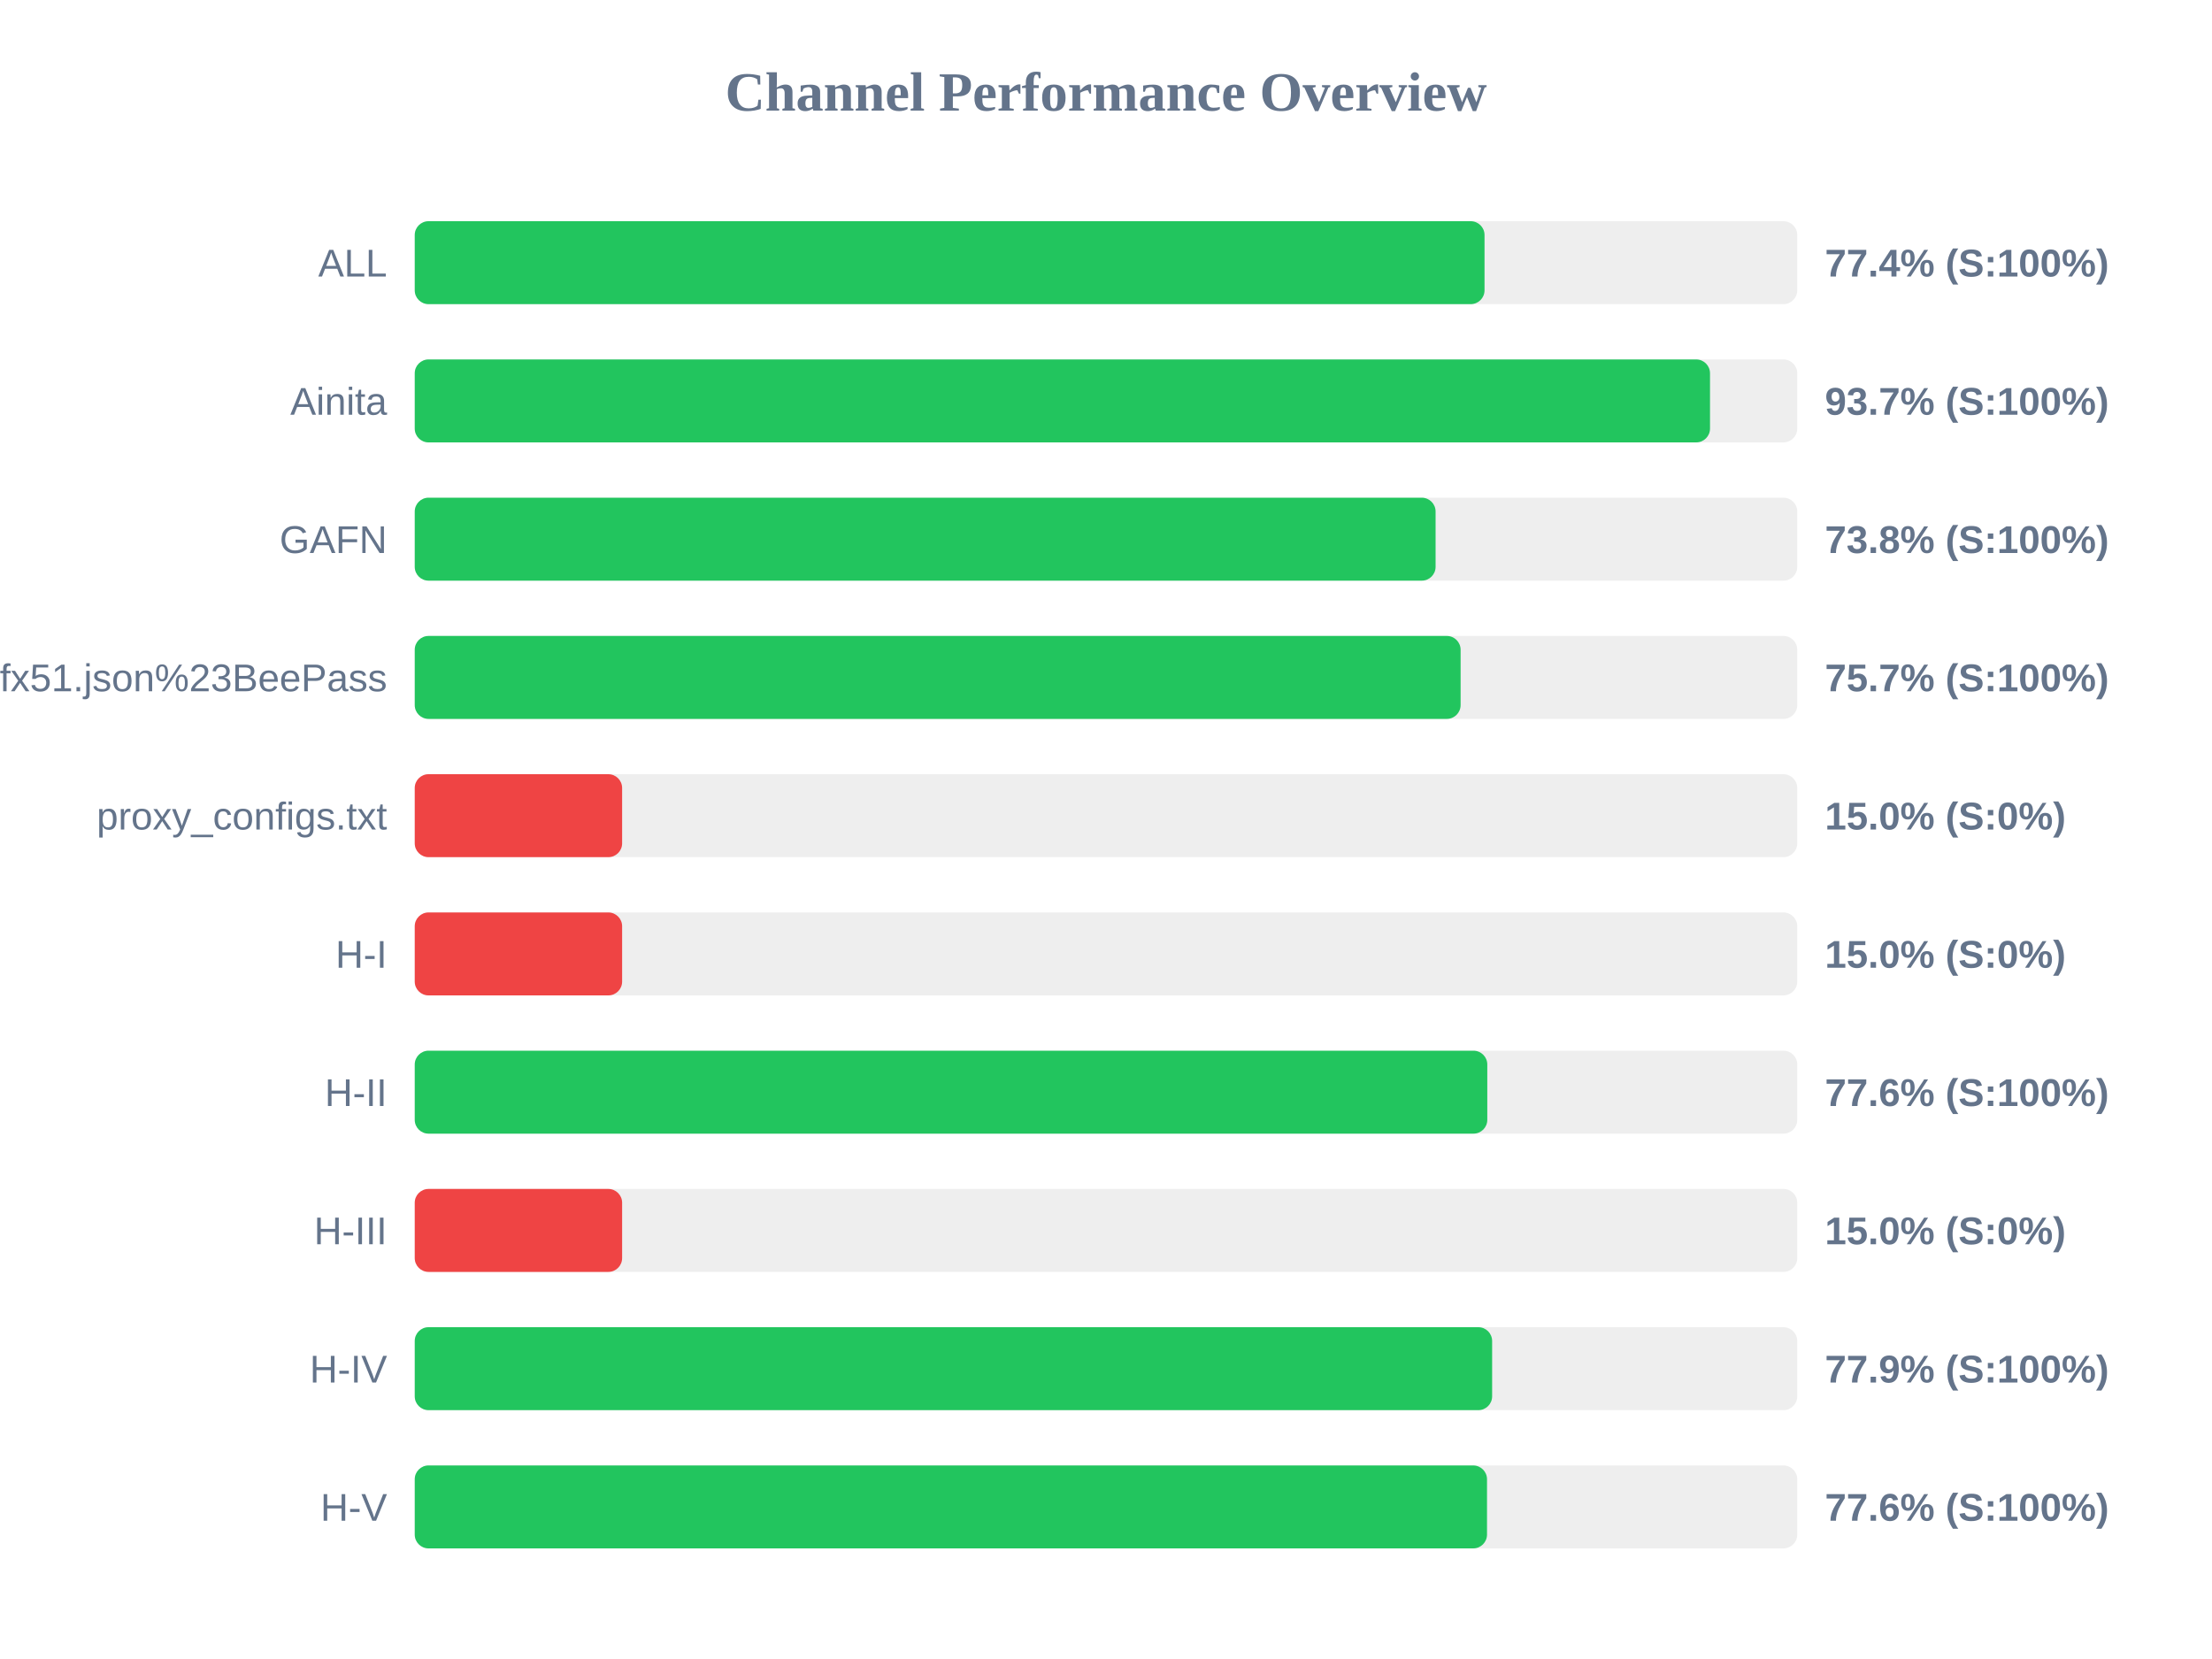
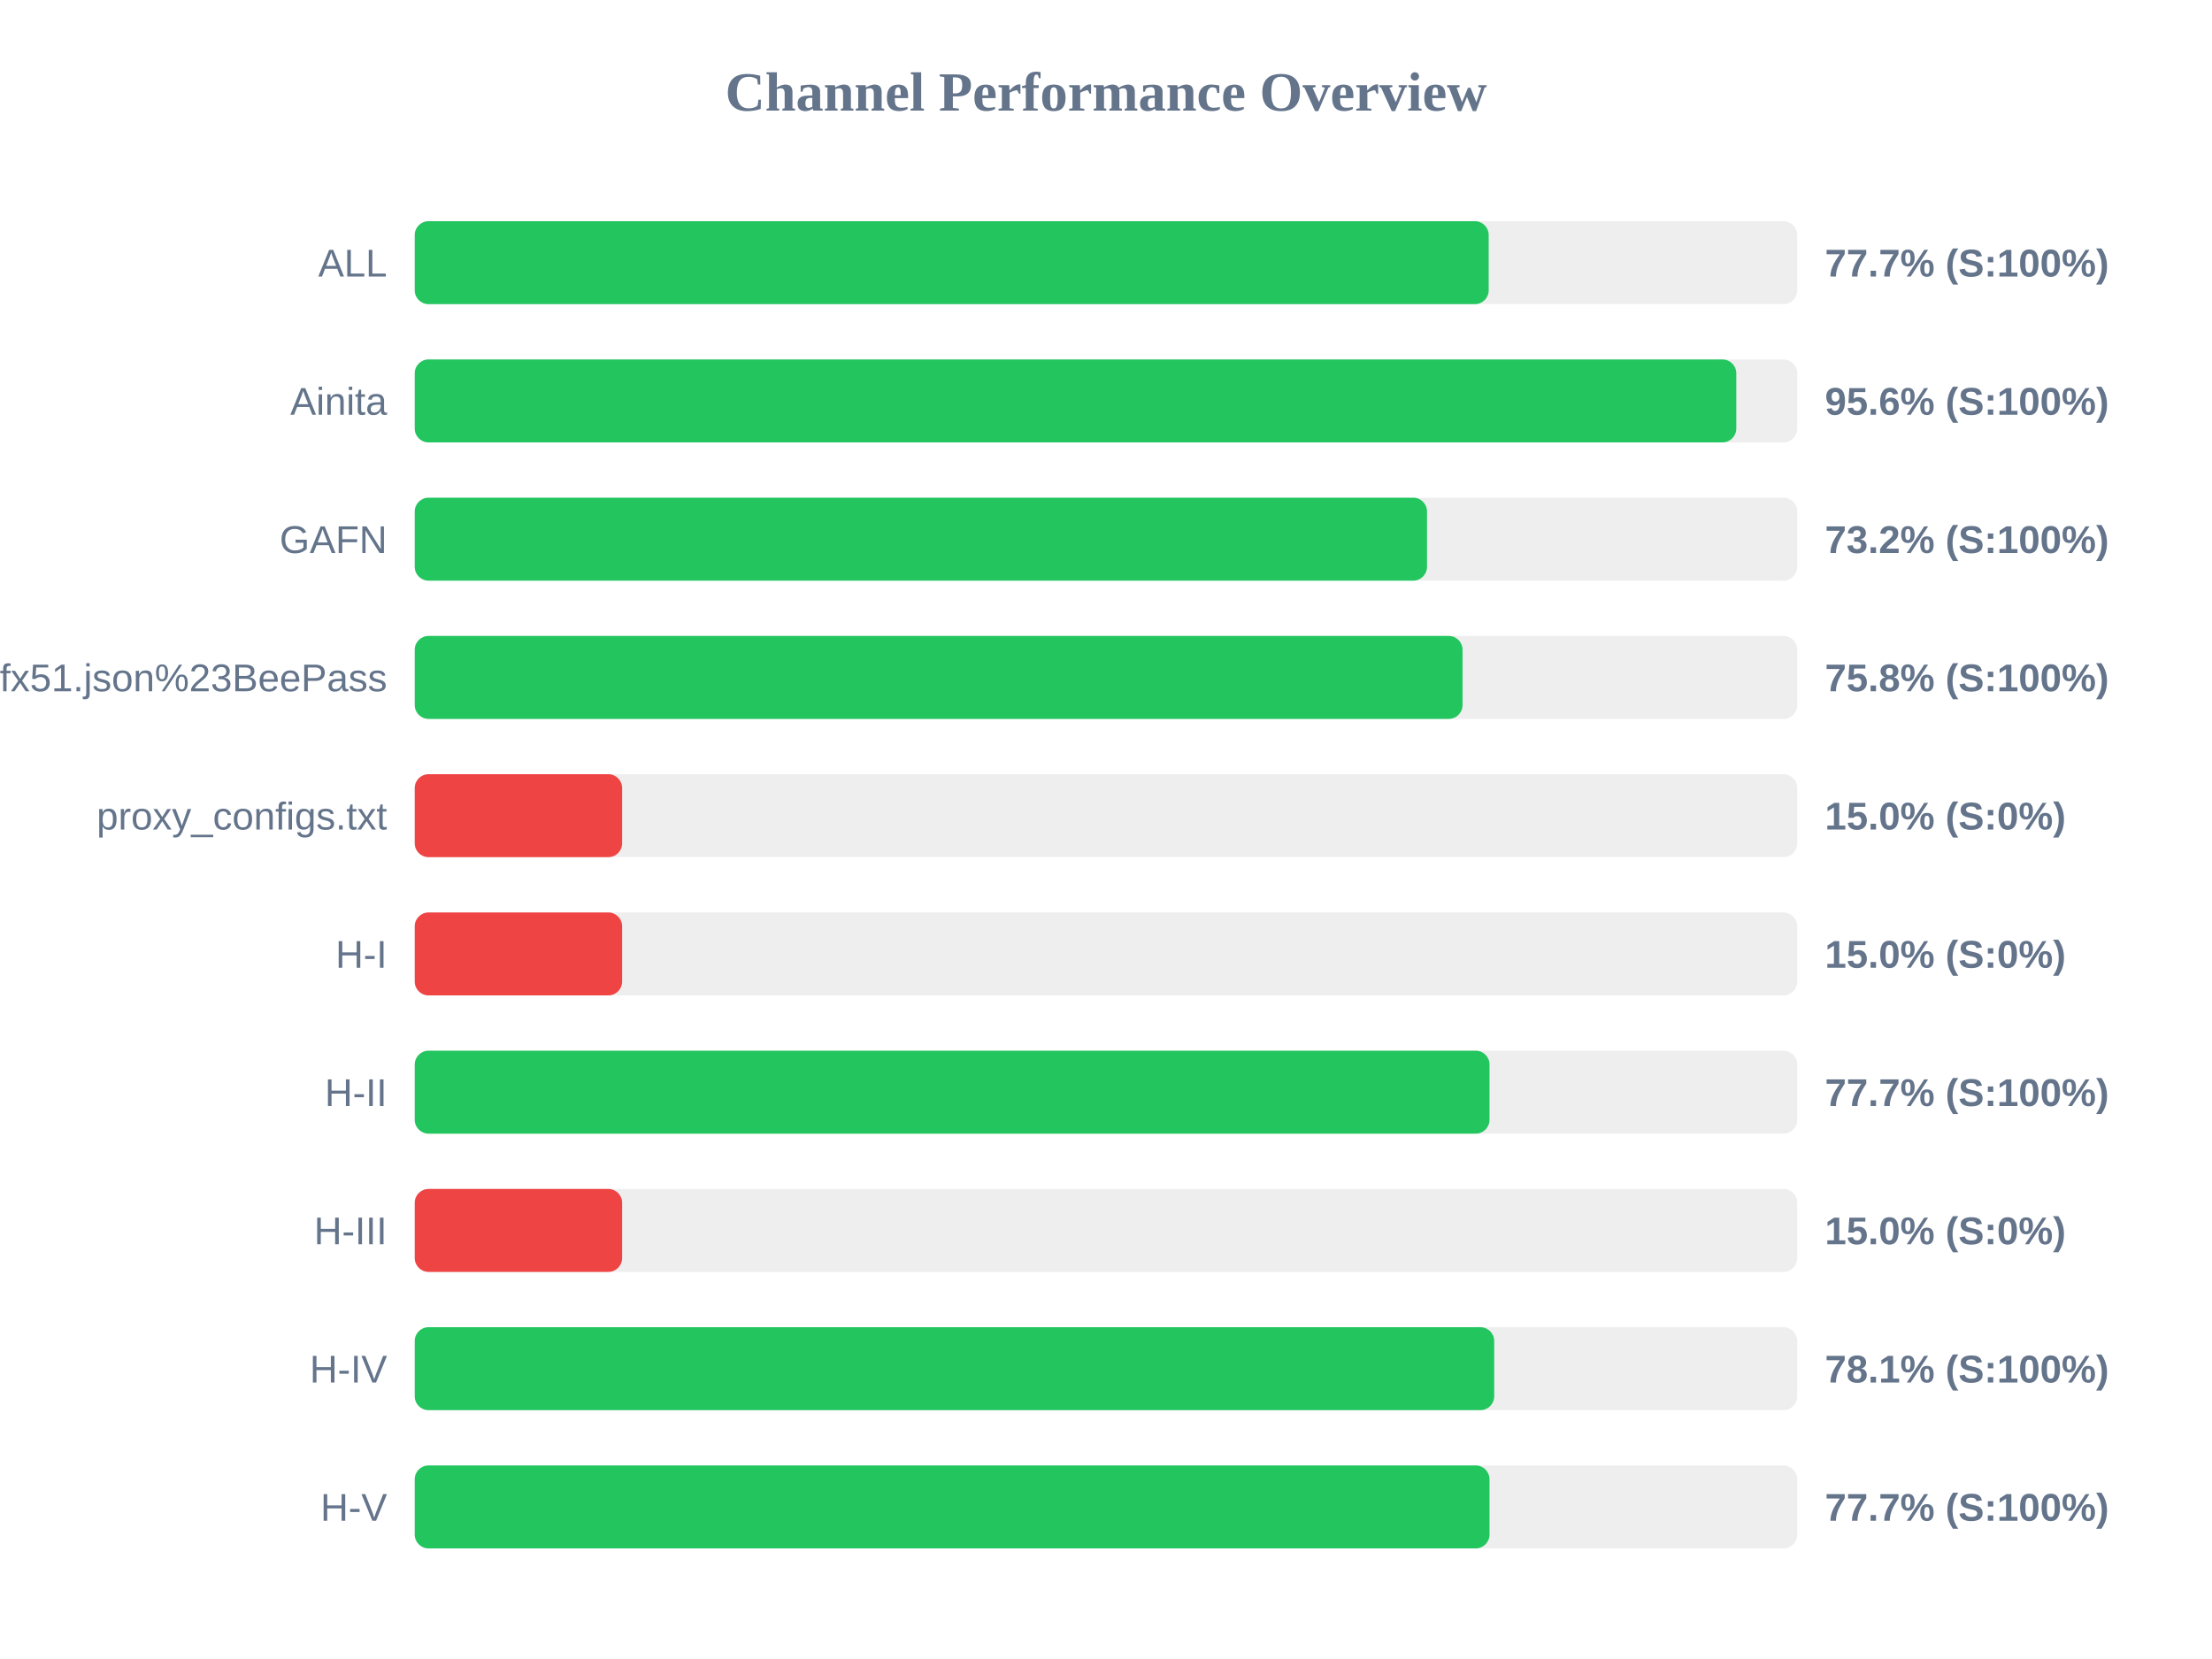
<svg xmlns="http://www.w3.org/2000/svg" width="800" height="600" version="1.1">
  <style>
        .row { font: 14px Arial; fill: #64748b; }
        .score { font: bold 14px Arial; fill: #64748b; }
    </style>
  <text x="400" y="40" text-anchor="middle" font-size="20px" font-weight="bold" fill="#64748b">Channel Performance Overview</text>
  <rect x="150" y="80" width="500" height="30" fill="#eee" rx="5" />
-   <rect x="150" y="80" width="386.9" height="30" fill="#22c55e" rx="5" />
+   <rect x="150" y="80" width="388.4" height="30" fill="#22c55e" rx="5" />
  <text x="140" y="100" text-anchor="end" class="row">ALL</text>
-   <text x="660" y="100" text-anchor="start" class="score">77.4% (S:100%)</text>
+   <text x="660" y="100" text-anchor="start" class="score">77.7% (S:100%)</text>
  <rect x="150" y="130" width="500" height="30" fill="#eee" rx="5" />
-   <rect x="150" y="130" width="468.45" height="30" fill="#22c55e" rx="5" />
+   <rect x="150" y="130" width="477.95" height="30" fill="#22c55e" rx="5" />
  <text x="140" y="150" text-anchor="end" class="row">Ainita</text>
-   <text x="660" y="150" text-anchor="start" class="score">93.7% (S:100%)</text>
+   <text x="660" y="150" text-anchor="start" class="score">95.6% (S:100%)</text>
  <rect x="150" y="180" width="500" height="30" fill="#eee" rx="5" />
-   <rect x="150" y="180" width="369.2" height="30" fill="#22c55e" rx="5" />
+   <rect x="150" y="180" width="366.1" height="30" fill="#22c55e" rx="5" />
  <text x="140" y="200" text-anchor="end" class="row">GAFN</text>
-   <text x="660" y="200" text-anchor="start" class="score">73.8% (S:100%)</text>
+   <text x="660" y="200" text-anchor="start" class="score">73.2% (S:100%)</text>
  <rect x="150" y="230" width="500" height="30" fill="#eee" rx="5" />
-   <rect x="150" y="230" width="378.25" height="30" fill="#22c55e" rx="5" />
+   <rect x="150" y="230" width="378.95" height="30" fill="#22c55e" rx="5" />
  <text x="140" y="250" text-anchor="end" class="row">sub?s=ssconf%3A%2F%2Fs3.amazonaws.com%2Fbeedynconprd%2Fzf38bv6oxi1nv3wfkpmxyfl8yj5fargza3foantoalu16vznl0ckxx7bgf1ufx51.json%23BeePass</text>
-   <text x="660" y="250" text-anchor="start" class="score">75.7% (S:100%)</text>
+   <text x="660" y="250" text-anchor="start" class="score">75.8% (S:100%)</text>
  <rect x="150" y="280" width="500" height="30" fill="#eee" rx="5" />
  <rect x="150" y="280" width="75.0" height="30" fill="#ef4444" rx="5" />
  <text x="140" y="300" text-anchor="end" class="row">proxy_configs.txt</text>
  <text x="660" y="300" text-anchor="start" class="score">15.0% (S:0%)</text>
  <rect x="150" y="330" width="500" height="30" fill="#eee" rx="5" />
  <rect x="150" y="330" width="75.0" height="30" fill="#ef4444" rx="5" />
  <text x="140" y="350" text-anchor="end" class="row">H-I</text>
  <text x="660" y="350" text-anchor="start" class="score">15.0% (S:0%)</text>
  <rect x="150" y="380" width="500" height="30" fill="#eee" rx="5" />
-   <rect x="150" y="380" width="387.9" height="30" fill="#22c55e" rx="5" />
+   <rect x="150" y="380" width="388.7" height="30" fill="#22c55e" rx="5" />
  <text x="140" y="400" text-anchor="end" class="row">H-II</text>
-   <text x="660" y="400" text-anchor="start" class="score">77.6% (S:100%)</text>
+   <text x="660" y="400" text-anchor="start" class="score">77.7% (S:100%)</text>
  <rect x="150" y="430" width="500" height="30" fill="#eee" rx="5" />
  <rect x="150" y="430" width="75.0" height="30" fill="#ef4444" rx="5" />
  <text x="140" y="450" text-anchor="end" class="row">H-III</text>
  <text x="660" y="450" text-anchor="start" class="score">15.0% (S:0%)</text>
  <rect x="150" y="480" width="500" height="30" fill="#eee" rx="5" />
-   <rect x="150" y="480" width="389.65" height="30" fill="#22c55e" rx="5" />
+   <rect x="150" y="480" width="390.4" height="30" fill="#22c55e" rx="5" />
  <text x="140" y="500" text-anchor="end" class="row">H-IV</text>
-   <text x="660" y="500" text-anchor="start" class="score">77.9% (S:100%)</text>
+   <text x="660" y="500" text-anchor="start" class="score">78.1% (S:100%)</text>
  <rect x="150" y="530" width="500" height="30" fill="#eee" rx="5" />
-   <rect x="150" y="530" width="387.8" height="30" fill="#22c55e" rx="5" />
+   <rect x="150" y="530" width="388.7" height="30" fill="#22c55e" rx="5" />
  <text x="140" y="550" text-anchor="end" class="row">H-V</text>
-   <text x="660" y="550" text-anchor="start" class="score">77.6% (S:100%)</text>
+   <text x="660" y="550" text-anchor="start" class="score">77.7% (S:100%)</text>
</svg>
